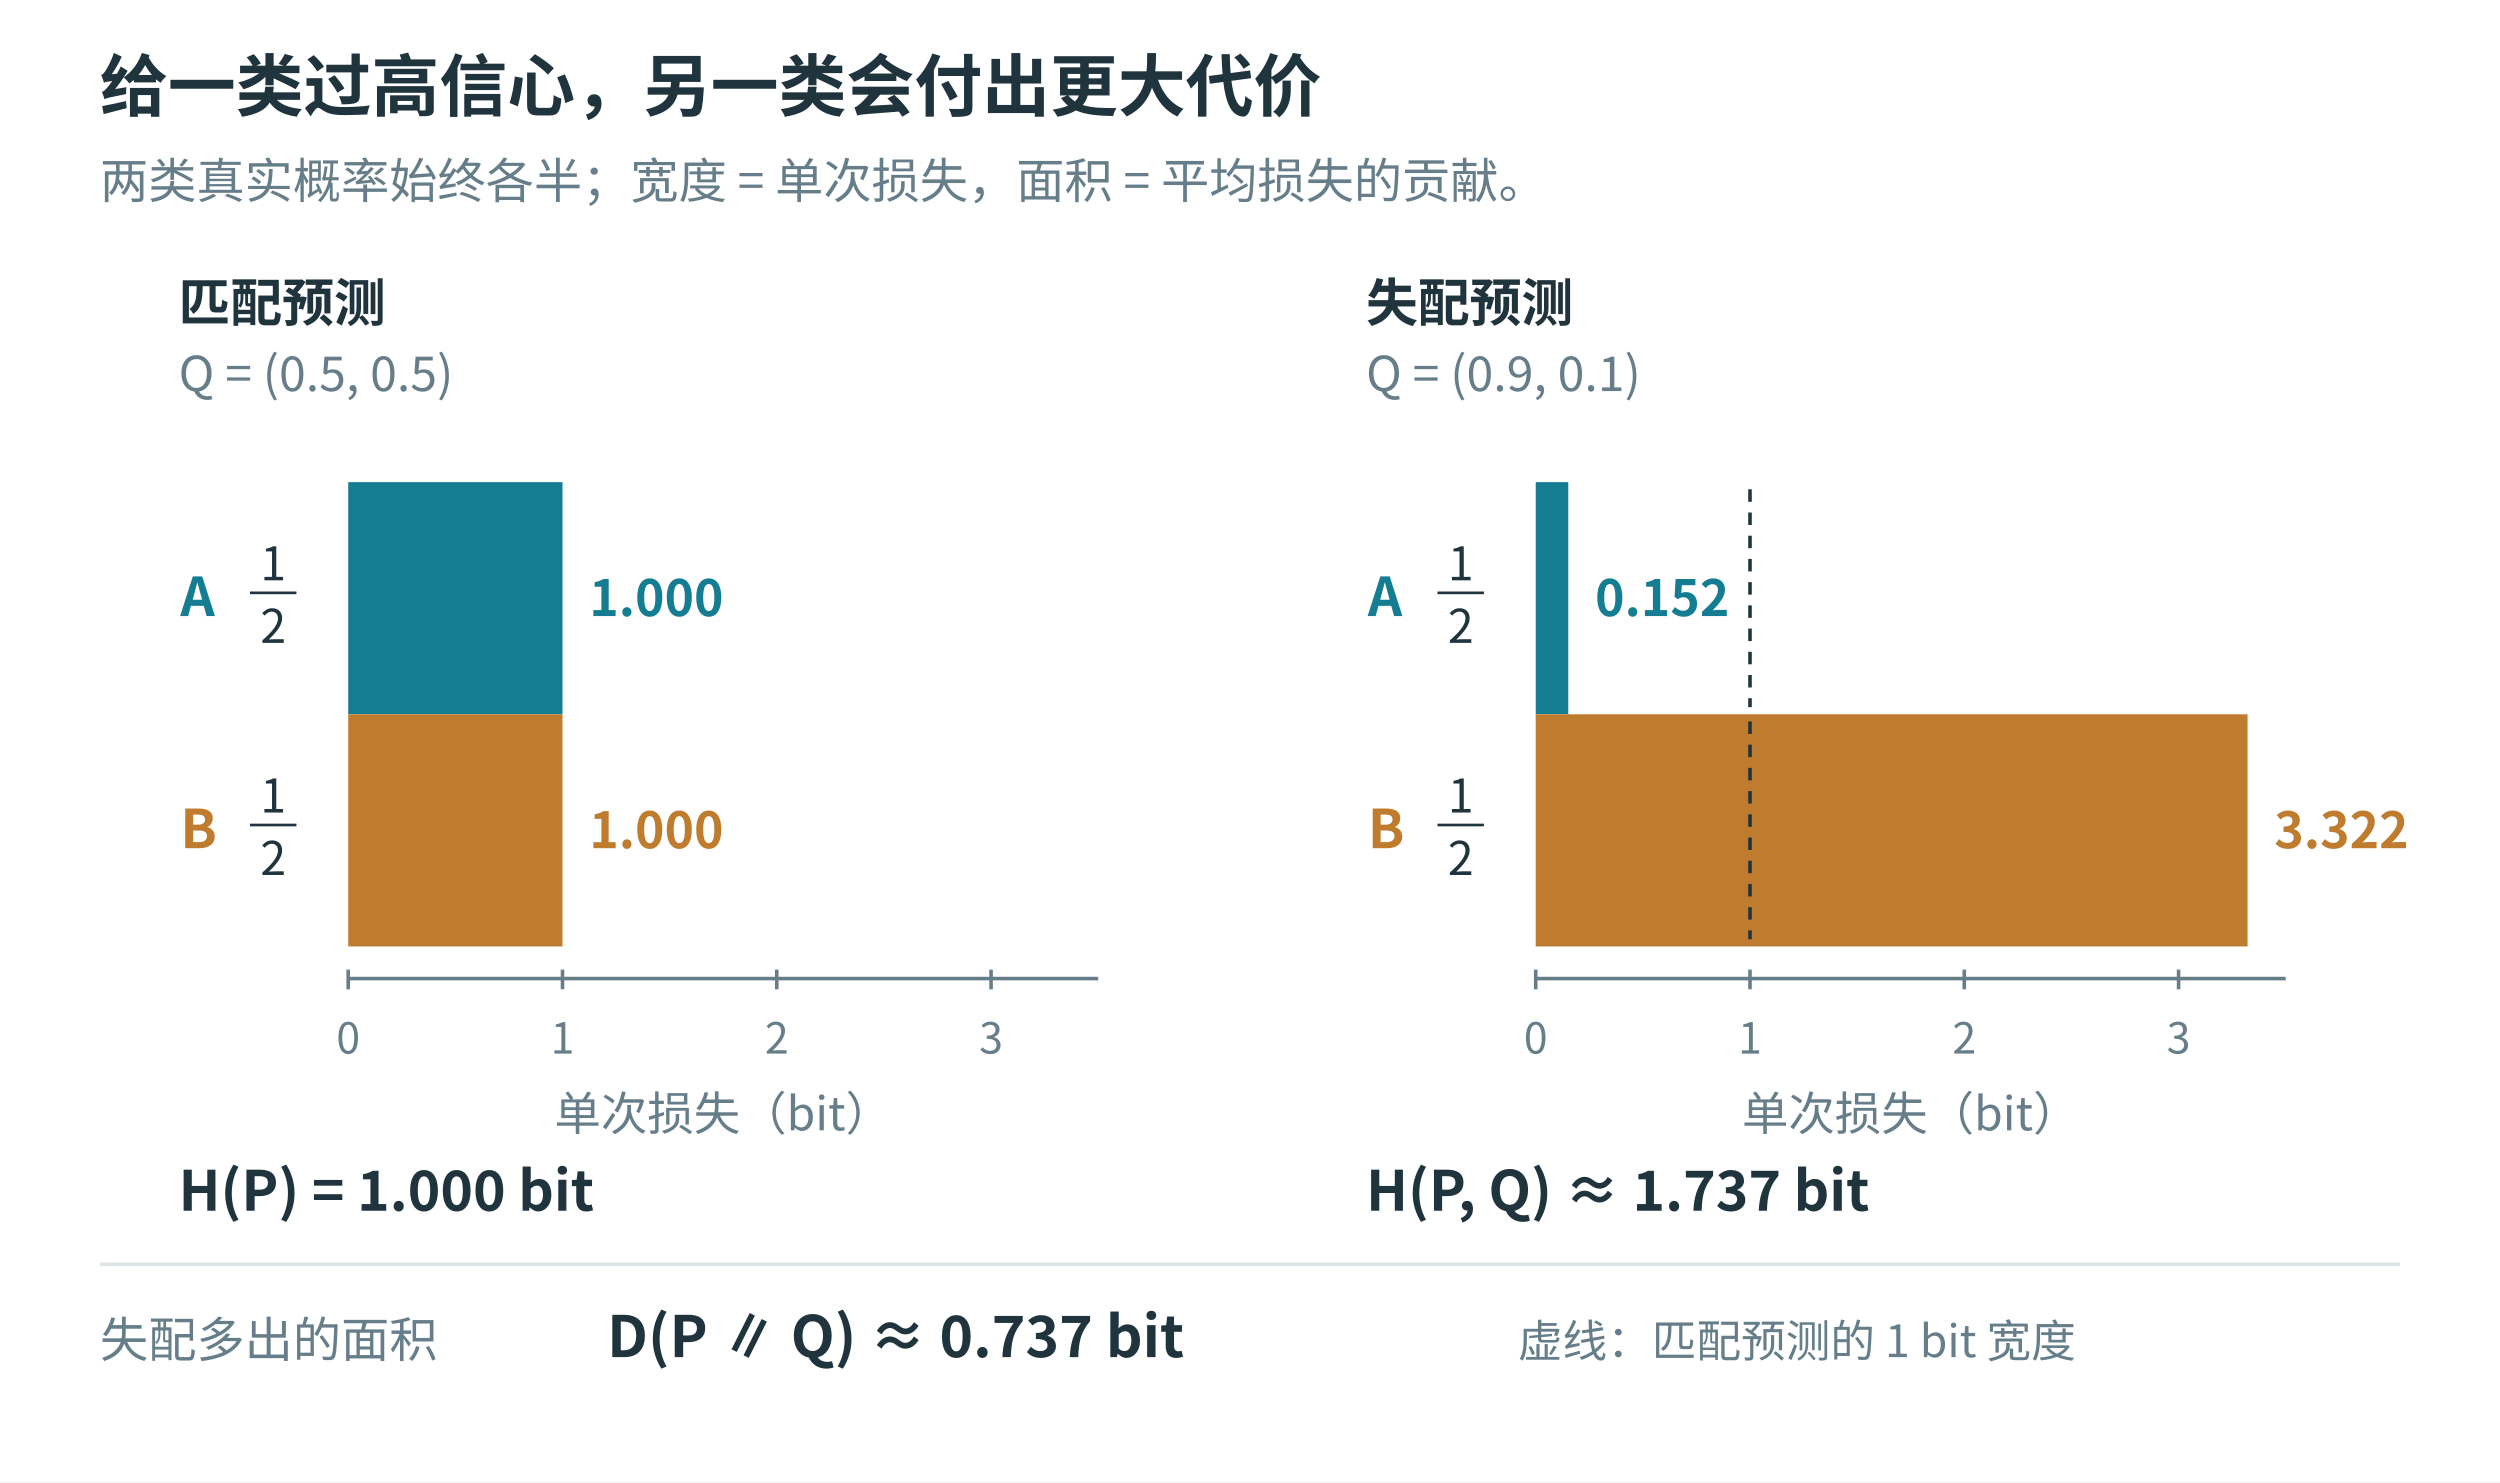
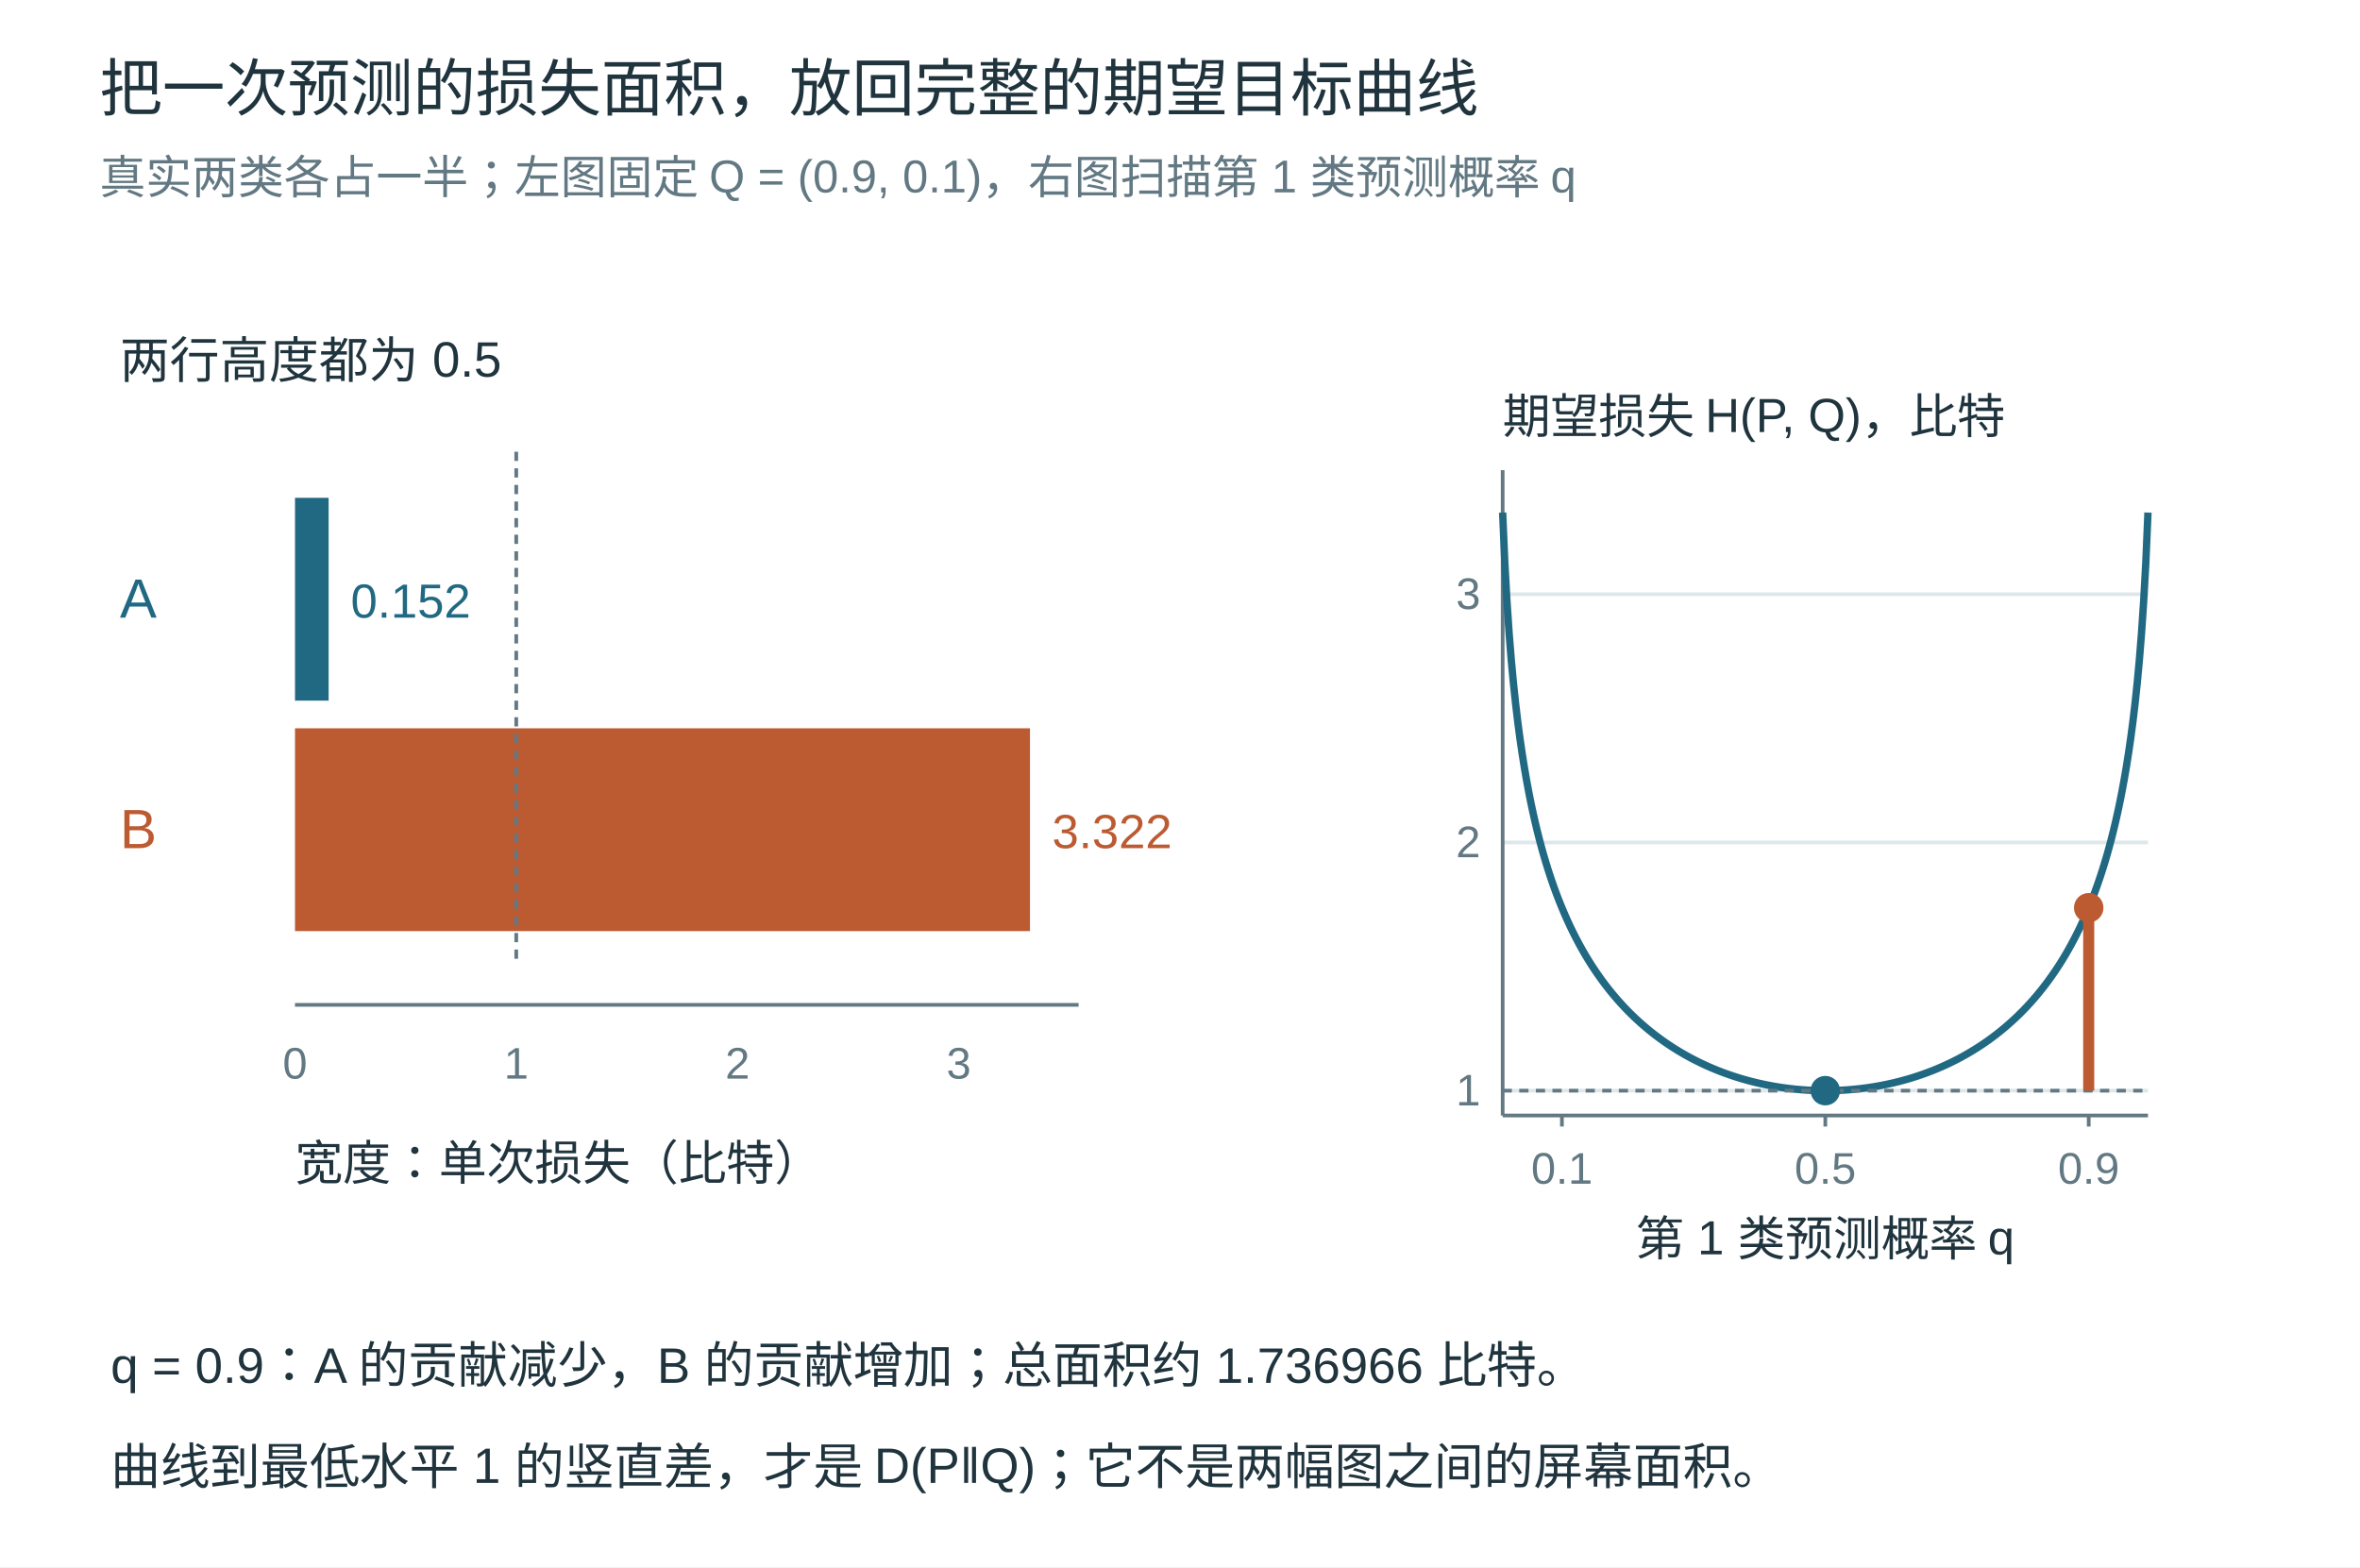
- <svg xmlns="http://www.w3.org/2000/svg" width="1400" height="830" viewBox="0 0 1400 830" role="img" aria-labelledby="title desc">
-   <rect width="1400" height="830" fill="white" />
-   <g font-family="Microsoft YaHei, Noto Sans CJK SC, sans-serif" fill="#20343d">
-     <text x="56" y="62" font-size="38" fill="#20343d" text-anchor="start" font-weight="600">给一类过高信心，另一类会付出更大代价</text>
-     <text x="56" y="111" font-size="27" fill="#667e89" text-anchor="start" font-weight="400">两类真实概率始终各半；宽度 = 单次损失，面积 = 平均损失的贡献。</text>
-     <text x="100" y="180" font-size="29" fill="#20343d" text-anchor="start" font-weight="600">匹配预测</text>
-     <text x="100" y="219" font-size="27" fill="#667e89" text-anchor="start" font-weight="400">Q = (0.5, 0.5)</text>
-     <text x="101" y="345" font-size="30" fill="#147d92" text-anchor="start" font-weight="600">A</text>
-     <text x="153" y="325" font-size="26" fill="#20343d" text-anchor="middle" font-weight="400">1</text>
-     <line x1="140" y1="332" x2="166" y2="332" stroke="#20343d" stroke-width="1.5" />
-     <text x="153" y="360" font-size="26" fill="#20343d" text-anchor="middle" font-weight="400">2</text>
-     <rect x="195" y="270" width="120" height="130" fill="#147d92" stroke="none" stroke-width="2" />
-     <text x="330" y="345" font-size="28" fill="#147d92" text-anchor="start" font-weight="600">1.000</text>
-     <text x="101" y="475" font-size="30" fill="#bf7b2e" text-anchor="start" font-weight="600">B</text>
-     <text x="153" y="455" font-size="26" fill="#20343d" text-anchor="middle" font-weight="400">1</text>
-     <line x1="140" y1="462" x2="166" y2="462" stroke="#20343d" stroke-width="1.5" />
-     <text x="153" y="490" font-size="26" fill="#20343d" text-anchor="middle" font-weight="400">2</text>
-     <rect x="195" y="400" width="120" height="130" fill="#bf7b2e" stroke="none" stroke-width="2" />
-     <text x="330" y="475" font-size="28" fill="#bf7b2e" text-anchor="start" font-weight="600">1.000</text>
-     <line x1="195" y1="548" x2="615" y2="548" stroke="#667e89" stroke-width="2" />
-     <line x1="195" y1="543" x2="195" y2="554" stroke="#667e89" stroke-width="2" />
-     <text x="195" y="590" font-size="24" fill="#667e89" text-anchor="middle" font-weight="400">0</text>
-     <line x1="315" y1="543" x2="315" y2="554" stroke="#667e89" stroke-width="2" />
-     <text x="315" y="590" font-size="24" fill="#667e89" text-anchor="middle" font-weight="400">1</text>
-     <line x1="435" y1="543" x2="435" y2="554" stroke="#667e89" stroke-width="2" />
-     <text x="435" y="590" font-size="24" fill="#667e89" text-anchor="middle" font-weight="400">2</text>
-     <line x1="555" y1="543" x2="555" y2="554" stroke="#667e89" stroke-width="2" />
-     <text x="555" y="590" font-size="24" fill="#667e89" text-anchor="middle" font-weight="400">3</text>
-     <text x="405" y="633" font-size="26" fill="#667e89" text-anchor="middle" font-weight="400">单次损失（bit）</text>
-     <text x="765" y="180" font-size="29" fill="#20343d" text-anchor="start" font-weight="600">失配预测</text>
-     <text x="765" y="219" font-size="27" fill="#667e89" text-anchor="start" font-weight="400">Q = (0.9, 0.1)</text>
-     <text x="766" y="345" font-size="30" fill="#147d92" text-anchor="start" font-weight="600">A</text>
-     <text x="818" y="325" font-size="26" fill="#20343d" text-anchor="middle" font-weight="400">1</text>
-     <line x1="805" y1="332" x2="831" y2="332" stroke="#20343d" stroke-width="1.5" />
-     <text x="818" y="360" font-size="26" fill="#20343d" text-anchor="middle" font-weight="400">2</text>
-     <rect x="860" y="270" width="18.24" height="130" fill="#147d92" stroke="none" stroke-width="2" />
-     <text x="893.24" y="345" font-size="28" fill="#147d92" text-anchor="start" font-weight="600">0.152</text>
-     <line x1="980" y1="274" x2="980" y2="396" stroke="#20343d" stroke-width="2" stroke-dasharray="7 6" />
-     <text x="766" y="475" font-size="30" fill="#bf7b2e" text-anchor="start" font-weight="600">B</text>
-     <text x="818" y="455" font-size="26" fill="#20343d" text-anchor="middle" font-weight="400">1</text>
-     <line x1="805" y1="462" x2="831" y2="462" stroke="#20343d" stroke-width="1.5" />
-     <text x="818" y="490" font-size="26" fill="#20343d" text-anchor="middle" font-weight="400">2</text>
-     <rect x="860" y="400" width="398.631" height="130" fill="#bf7b2e" stroke="none" stroke-width="2" />
-     <text x="1273.631" y="475" font-size="28" fill="#bf7b2e" text-anchor="start" font-weight="600">3.322</text>
-     <line x1="980" y1="404" x2="980" y2="526" stroke="#20343d" stroke-width="2" stroke-dasharray="7 6" />
-     <line x1="860" y1="548" x2="1280" y2="548" stroke="#667e89" stroke-width="2" />
-     <line x1="860" y1="543" x2="860" y2="554" stroke="#667e89" stroke-width="2" />
-     <text x="860" y="590" font-size="24" fill="#667e89" text-anchor="middle" font-weight="400">0</text>
-     <line x1="980" y1="543" x2="980" y2="554" stroke="#667e89" stroke-width="2" />
-     <text x="980" y="590" font-size="24" fill="#667e89" text-anchor="middle" font-weight="400">1</text>
-     <line x1="1100" y1="543" x2="1100" y2="554" stroke="#667e89" stroke-width="2" />
-     <text x="1100" y="590" font-size="24" fill="#667e89" text-anchor="middle" font-weight="400">2</text>
-     <line x1="1220" y1="543" x2="1220" y2="554" stroke="#667e89" stroke-width="2" />
-     <text x="1220" y="590" font-size="24" fill="#667e89" text-anchor="middle" font-weight="400">3</text>
-     <text x="1070" y="633" font-size="26" fill="#667e89" text-anchor="middle" font-weight="400">单次损失（bit）</text>
-     <text x="100" y="678" font-size="31" fill="#20343d" text-anchor="start" font-weight="600">H(P) = 1.000 bit</text>
-     <text x="765" y="678" font-size="31" fill="#20343d" text-anchor="start" font-weight="600">H(P, Q) ≈ 1.737 bit</text>
-     <line x1="56" y1="708" x2="1344" y2="708" stroke="#dce4e7" stroke-width="2" />
-     <text x="56" y="760" font-size="27" fill="#667e89" text-anchor="start" font-weight="400">失配多出的面积</text>
-     <text x="340" y="760" font-size="32" fill="#20343d" text-anchor="start" font-weight="600">D(P ∥ Q) ≈ 0.737 bit</text>
-     <text x="850" y="760" font-size="25" fill="#667e89" text-anchor="start" font-weight="400">虚线：匹配预测的 1 bit 宽度</text>
+ <svg xmlns="http://www.w3.org/2000/svg" width="1280" height="850" viewBox="0 0 1280 850" role="img">
+   <rect width="1280" height="850" fill="white" />
+   <g font-family="Microsoft YaHei, Arial, sans-serif">
+     <text x="54" y="60" font-size="34" fill="#20343e" text-anchor="start">把一次预测的损失面积，放回完整的期望目标曲线</text>
+     <text x="54" y="105" font-size="25" fill="#627882" text-anchor="start">真实两类各占一半；左图固定 Q = (0.9, 0.1)，右图扫描第 1 类预测概率 q</text>
+     <rect x="160" y="270" width="18.24" height="110" fill="#216983" />
+     <text x="65" y="335" font-size="30" fill="#216983" text-anchor="start">A</text>
+     <text x="190.24" y="335" font-size="26" fill="#216983" text-anchor="start">0.152</text>
+     <rect x="160" y="395" width="398.631" height="110" fill="#bc5b32" />
+     <text x="65" y="460" font-size="30" fill="#bc5b32" text-anchor="start">B</text>
+     <text x="570.631" y="460" font-size="26" fill="#bc5b32" text-anchor="start">3.322</text>
+     <line x1="280" y1="245" x2="280" y2="520" stroke="#627882" stroke-width="2" stroke-dasharray="5 4" />
+     <text x="65" y="205" font-size="27" fill="#20343e" text-anchor="start">两行高度都为 0.5</text>
+     <line x1="160" y1="545" x2="585" y2="545" stroke="#627882" stroke-width="2" />
+     <text x="160" y="585" font-size="24" fill="#627882" text-anchor="middle">0</text>
+     <text x="280" y="585" font-size="24" fill="#627882" text-anchor="middle">1</text>
+     <text x="400" y="585" font-size="24" fill="#627882" text-anchor="middle">2</text>
+     <text x="520" y="585" font-size="24" fill="#627882" text-anchor="middle">3</text>
+     <text x="160" y="640" font-size="26" fill="#20343e" text-anchor="start">宽度：单次损失（比特）</text>
+     <line x1="815.0" y1="591.538" x2="1165.0" y2="591.538" stroke="#dee7eb" stroke-width="2" />
+     <text x="803.0" y="599.538" font-size="24" fill="#627882" text-anchor="end">1</text>
+     <line x1="815.0" y1="456.923" x2="1165.0" y2="456.923" stroke="#dee7eb" stroke-width="2" />
+     <text x="803.0" y="464.923" font-size="24" fill="#627882" text-anchor="end">2</text>
+     <line x1="815.0" y1="322.308" x2="1165.0" y2="322.308" stroke="#dee7eb" stroke-width="2" />
+     <text x="803.0" y="330.308" font-size="24" fill="#627882" text-anchor="end">3</text>
+     <line x1="847.143" y1="605.0" x2="847.143" y2="611.0" stroke="#627882" stroke-width="2" />
+     <text x="847.143" y="642.0" font-size="24" fill="#627882" text-anchor="middle">0.1</text>
+     <line x1="990.0" y1="605.0" x2="990.0" y2="611.0" stroke="#627882" stroke-width="2" />
+     <text x="990.0" y="642.0" font-size="24" fill="#627882" text-anchor="middle">0.5</text>
+     <line x1="1132.857" y1="605.0" x2="1132.857" y2="611.0" stroke="#627882" stroke-width="2" />
+     <text x="1132.857" y="642.0" font-size="24" fill="#627882" text-anchor="middle">0.9</text>
+     <line x1="815" y1="605" x2="1165" y2="605" stroke="#627882" stroke-width="2" />
+     <line x1="815" y1="255" x2="815" y2="605" stroke="#627882" stroke-width="2" />
+     <text x="990.0" y="681" font-size="26" fill="#20343e" text-anchor="middle">第 1 类预测概率 q</text>
+     <text x="815" y="235" font-size="26" fill="#20343e" text-anchor="start">期望损失 H(P, Q)，比特</text>
+     <path d="M815.00,278.00 L816.17,305.20 L817.34,326.30 L818.51,343.52 L819.68,358.04 L820.85,370.60 L822.02,381.64 L823.19,391.49 L824.36,400.37 L825.54,408.45 L826.71,415.86 L827.88,422.69 L829.05,429.03 L830.22,434.95 L831.39,440.48 L832.56,445.67 L833.73,450.57 L834.90,455.20 L836.07,459.58 L837.24,463.75 L838.41,467.71 L839.58,471.49 L840.75,475.10 L841.92,478.55 L843.09,481.86 L844.26,485.04 L845.43,488.09 L846.61,491.02 L847.78,493.85 L848.95,496.57 L850.12,499.20 L851.29,501.73 L852.46,504.18 L853.63,506.56 L854.80,508.85 L855.97,511.07 L857.14,513.23 L858.31,515.32 L859.48,517.35 L860.65,519.32 L861.82,521.23 L862.99,523.09 L864.16,524.89 L865.33,526.65 L866.51,528.36 L867.68,530.03 L868.85,531.65 L870.02,533.23 L871.19,534.77 L872.36,536.27 L873.53,537.73 L874.70,539.16 L875.87,540.55 L877.04,541.91 L878.21,543.24 L879.38,544.53 L880.55,545.80 L881.72,547.03 L882.89,548.24 L884.06,549.42 L885.23,550.57 L886.40,551.70 L887.58,552.80 L888.75,553.87 L889.92,554.92 L891.09,555.95 L892.26,556.96 L893.43,557.94 L894.60,558.91 L895.77,559.85 L896.94,560.77 L898.11,561.67 L899.28,562.55 L900.45,563.41 L901.62,564.26 L902.79,565.08 L903.96,565.89 L905.13,566.68 L906.30,567.45 L907.47,568.21 L908.65,568.95 L909.82,569.67 L910.99,570.38 L912.16,571.07 L913.33,571.75 L914.50,572.41 L915.67,573.06 L916.84,573.70 L918.01,574.32 L919.18,574.92 L920.35,575.51 L921.52,576.09 L922.69,576.66 L923.86,577.21 L925.03,577.75 L926.20,578.28 L927.37,578.79 L928.55,579.30 L929.72,579.79 L930.89,580.27 L932.06,580.74 L933.23,581.19 L934.40,581.64 L935.57,582.07 L936.74,582.49 L937.91,582.90 L939.08,583.30 L940.25,583.69 L941.42,584.07 L942.59,584.44 L943.76,584.80 L944.93,585.15 L946.10,585.49 L947.27,585.81 L948.44,586.13 L949.62,586.44 L950.79,586.74 L951.96,587.03 L953.13,587.31 L954.30,587.58 L955.47,587.84 L956.64,588.09 L957.81,588.33 L958.98,588.56 L960.15,588.79 L961.32,589.00 L962.49,589.21 L963.66,589.40 L964.83,589.59 L966.00,589.77 L967.17,589.94 L968.34,590.10 L969.52,590.25 L970.69,590.40 L971.86,590.53 L973.03,590.66 L974.20,590.78 L975.37,590.88 L976.54,590.99 L977.71,591.08 L978.88,591.16 L980.05,591.24 L981.22,591.30 L982.39,591.36 L983.56,591.41 L984.73,591.45 L985.90,591.49 L987.07,591.51 L988.24,591.53 L989.41,591.54 L990.59,591.54 L991.76,591.53 L992.93,591.51 L994.10,591.49 L995.27,591.45 L996.44,591.41 L997.61,591.36 L998.78,591.30 L999.95,591.24 L1001.12,591.16 L1002.29,591.08 L1003.46,590.99 L1004.63,590.88 L1005.80,590.78 L1006.97,590.66 L1008.14,590.53 L1009.31,590.40 L1010.48,590.25 L1011.66,590.10 L1012.83,589.94 L1014.00,589.77 L1015.17,589.59 L1016.34,589.40 L1017.51,589.21 L1018.68,589.00 L1019.85,588.79 L1021.02,588.56 L1022.19,588.33 L1023.36,588.09 L1024.53,587.84 L1025.70,587.58 L1026.87,587.31 L1028.04,587.03 L1029.21,586.74 L1030.38,586.44 L1031.56,586.13 L1032.73,585.81 L1033.90,585.49 L1035.07,585.15 L1036.24,584.80 L1037.41,584.44 L1038.58,584.07 L1039.75,583.69 L1040.92,583.30 L1042.09,582.90 L1043.26,582.49 L1044.43,582.07 L1045.60,581.64 L1046.77,581.19 L1047.94,580.74 L1049.11,580.27 L1050.28,579.79 L1051.45,579.30 L1052.63,578.79 L1053.80,578.28 L1054.97,577.75 L1056.14,577.21 L1057.31,576.66 L1058.48,576.09 L1059.65,575.51 L1060.82,574.92 L1061.99,574.32 L1063.16,573.70 L1064.33,573.06 L1065.50,572.41 L1066.67,571.75 L1067.84,571.07 L1069.01,570.38 L1070.18,569.67 L1071.35,568.95 L1072.53,568.21 L1073.70,567.45 L1074.87,566.68 L1076.04,565.89 L1077.21,565.08 L1078.38,564.26 L1079.55,563.41 L1080.72,562.55 L1081.89,561.67 L1083.06,560.77 L1084.23,559.85 L1085.40,558.91 L1086.57,557.94 L1087.74,556.96 L1088.91,555.95 L1090.08,554.92 L1091.25,553.87 L1092.42,552.80 L1093.60,551.70 L1094.77,550.57 L1095.94,549.42 L1097.11,548.24 L1098.28,547.03 L1099.45,545.80 L1100.62,544.53 L1101.79,543.24 L1102.96,541.91 L1104.13,540.55 L1105.30,539.16 L1106.47,537.73 L1107.64,536.27 L1108.81,534.77 L1109.98,533.23 L1111.15,531.65 L1112.32,530.03 L1113.49,528.36 L1114.67,526.65 L1115.84,524.89 L1117.01,523.09 L1118.18,521.23 L1119.35,519.32 L1120.52,517.35 L1121.69,515.32 L1122.86,513.23 L1124.03,511.07 L1125.20,508.85 L1126.37,506.56 L1127.54,504.18 L1128.71,501.73 L1129.88,499.20 L1131.05,496.57 L1132.22,493.85 L1133.39,491.02 L1134.57,488.09 L1135.74,485.04 L1136.91,481.86 L1138.08,478.55 L1139.25,475.10 L1140.42,471.49 L1141.59,467.71 L1142.76,463.75 L1143.93,459.58 L1145.10,455.20 L1146.27,450.57 L1147.44,445.67 L1148.61,440.48 L1149.78,434.95 L1150.95,429.03 L1152.12,422.69 L1153.29,415.86 L1154.46,408.45 L1155.64,400.37 L1156.81,391.49 L1157.98,381.64 L1159.15,370.60 L1160.32,358.04 L1161.49,343.52 L1162.66,326.30 L1163.83,305.20 L1165.00,278.00" fill="none" stroke="#216983" stroke-width="4" />
+     <line x1="815.0" y1="591.538" x2="1165.0" y2="591.538" stroke="#627882" stroke-width="2" stroke-dasharray="5 4" />
+     <circle cx="990.0" cy="591.538" r="7" fill="#216983" stroke="#216983" stroke-width="2" />
+     <circle cx="1132.857" cy="492.332" r="7" fill="#bc5b32" stroke="#bc5b32" stroke-width="2" />
+     <line x1="1132.857" y1="591.538" x2="1132.857" y2="492.332" stroke="#bc5b32" stroke-width="6" />
+     <text x="60" y="750" font-size="27" fill="#20343e" text-anchor="start">q = 0.9：A 的贡献减少，B 的贡献增加；总面积约 1.736966 比特。</text>
+     <text x="60" y="805" font-size="27" fill="#20343e" text-anchor="start">曲线到最低水平 1 的竖直差，才是 D(P‖Q)；它不是两幅图之间的屏幕面积。</text>
  </g>
</svg>
